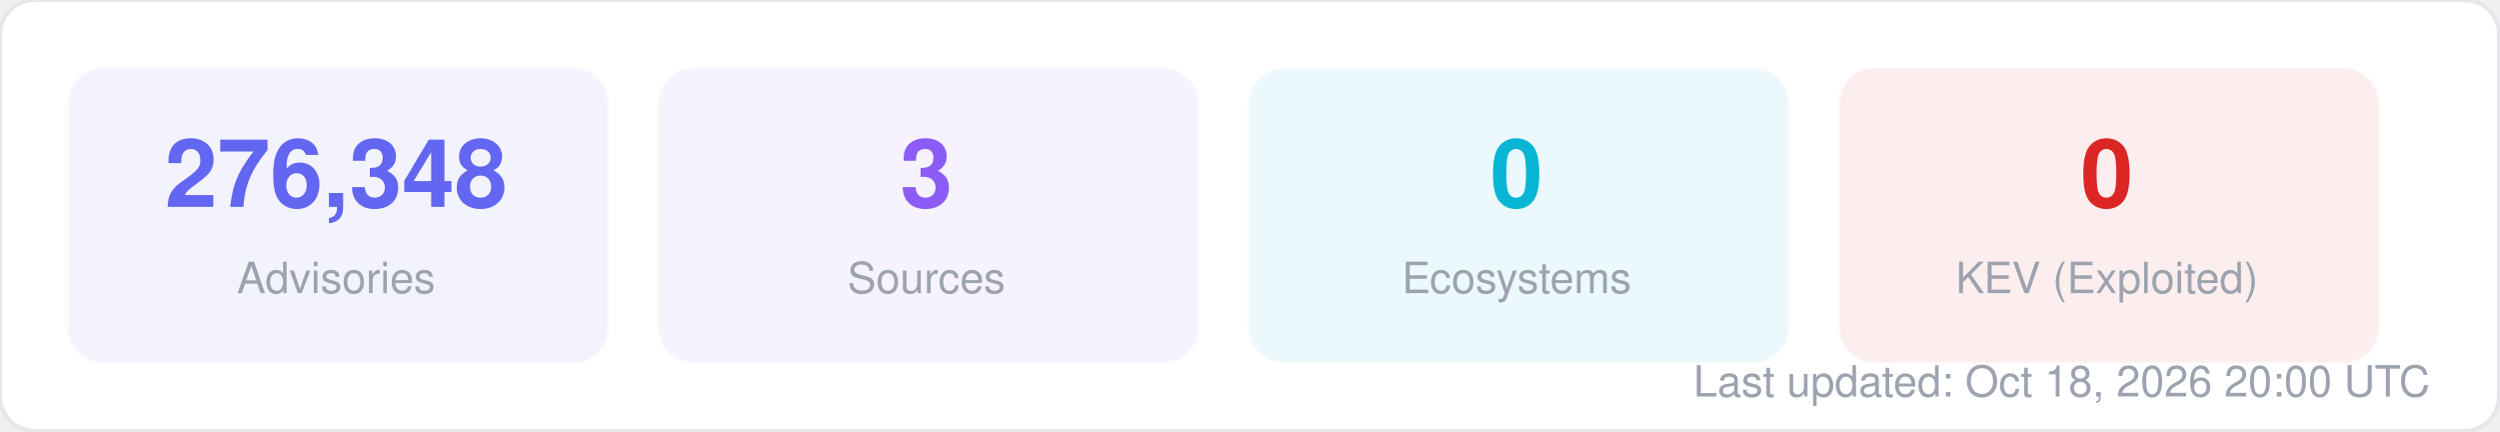
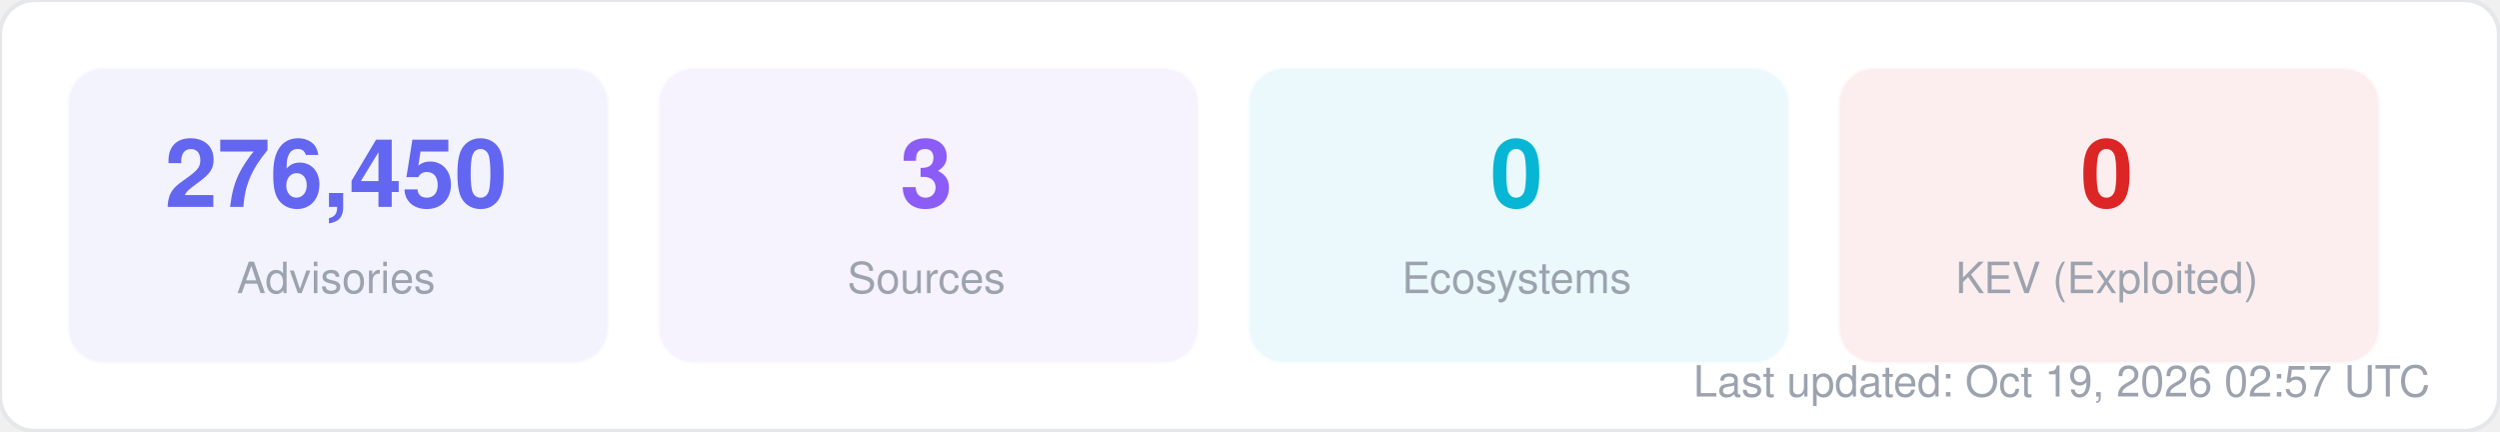
<svg xmlns="http://www.w3.org/2000/svg" width="580" height="100" viewBox="0 0 580 100" fill="none">
  <style>
  text { font-family: -apple-system, BlinkMacSystemFont, "Segoe UI", Helvetica, Arial, sans-serif; }
  .title { font-size: 14px; font-weight: 700; fill: #1f2937; }
  .label { font-size: 11px; fill: #6b7280; }
  .value { font-size: 11px; font-weight: 600; fill: #374151; }
  .big-number { font-size: 28px; font-weight: 800; fill: #111827; }
  .sub { font-size: 10px; fill: #9ca3af; }
</style>
  <rect width="580" height="100" rx="8" fill="#ffffff" stroke="#e5e7eb" stroke-width="1" />
  <rect x="16" y="16" width="125" height="68" rx="8" fill="#6366f1" opacity="0.08" stroke="#6366f1" stroke-width="1" stroke-opacity="0.3" />
-   <text x="78" y="48" text-anchor="middle" class="big-number" style="font-size:22px; fill:#6366f1">276,348</text>
+   <text x="78" y="48" text-anchor="middle" class="big-number" style="font-size:22px; fill:#6366f1">276,450</text>
  <text x="78" y="68" text-anchor="middle" class="sub">Advisories</text>
  <rect x="153" y="16" width="125" height="68" rx="8" fill="#8b5cf6" opacity="0.08" stroke="#8b5cf6" stroke-width="1" stroke-opacity="0.3" />
  <text x="215" y="48" text-anchor="middle" class="big-number" style="font-size:22px; fill:#8b5cf6">3</text>
  <text x="215" y="68" text-anchor="middle" class="sub">Sources</text>
  <rect x="290" y="16" width="125" height="68" rx="8" fill="#06b6d4" opacity="0.08" stroke="#06b6d4" stroke-width="1" stroke-opacity="0.3" />
  <text x="352" y="48" text-anchor="middle" class="big-number" style="font-size:22px; fill:#06b6d4">0</text>
  <text x="352" y="68" text-anchor="middle" class="sub">Ecosystems</text>
  <rect x="427" y="16" width="125" height="68" rx="8" fill="#dc2626" opacity="0.08" stroke="#dc2626" stroke-width="1" stroke-opacity="0.3" />
  <text x="489" y="48" text-anchor="middle" class="big-number" style="font-size:22px; fill:#dc2626">0</text>
  <text x="489" y="68" text-anchor="middle" class="sub">KEV (Exploited)</text>
-   <text x="564" y="92" text-anchor="end" class="sub">Last updated: Oct 18, 2026 20:00 UTC</text>
+   <text x="564" y="92" text-anchor="end" class="sub">Last updated: Oct 19, 2026 02:57 UTC</text>
</svg>
